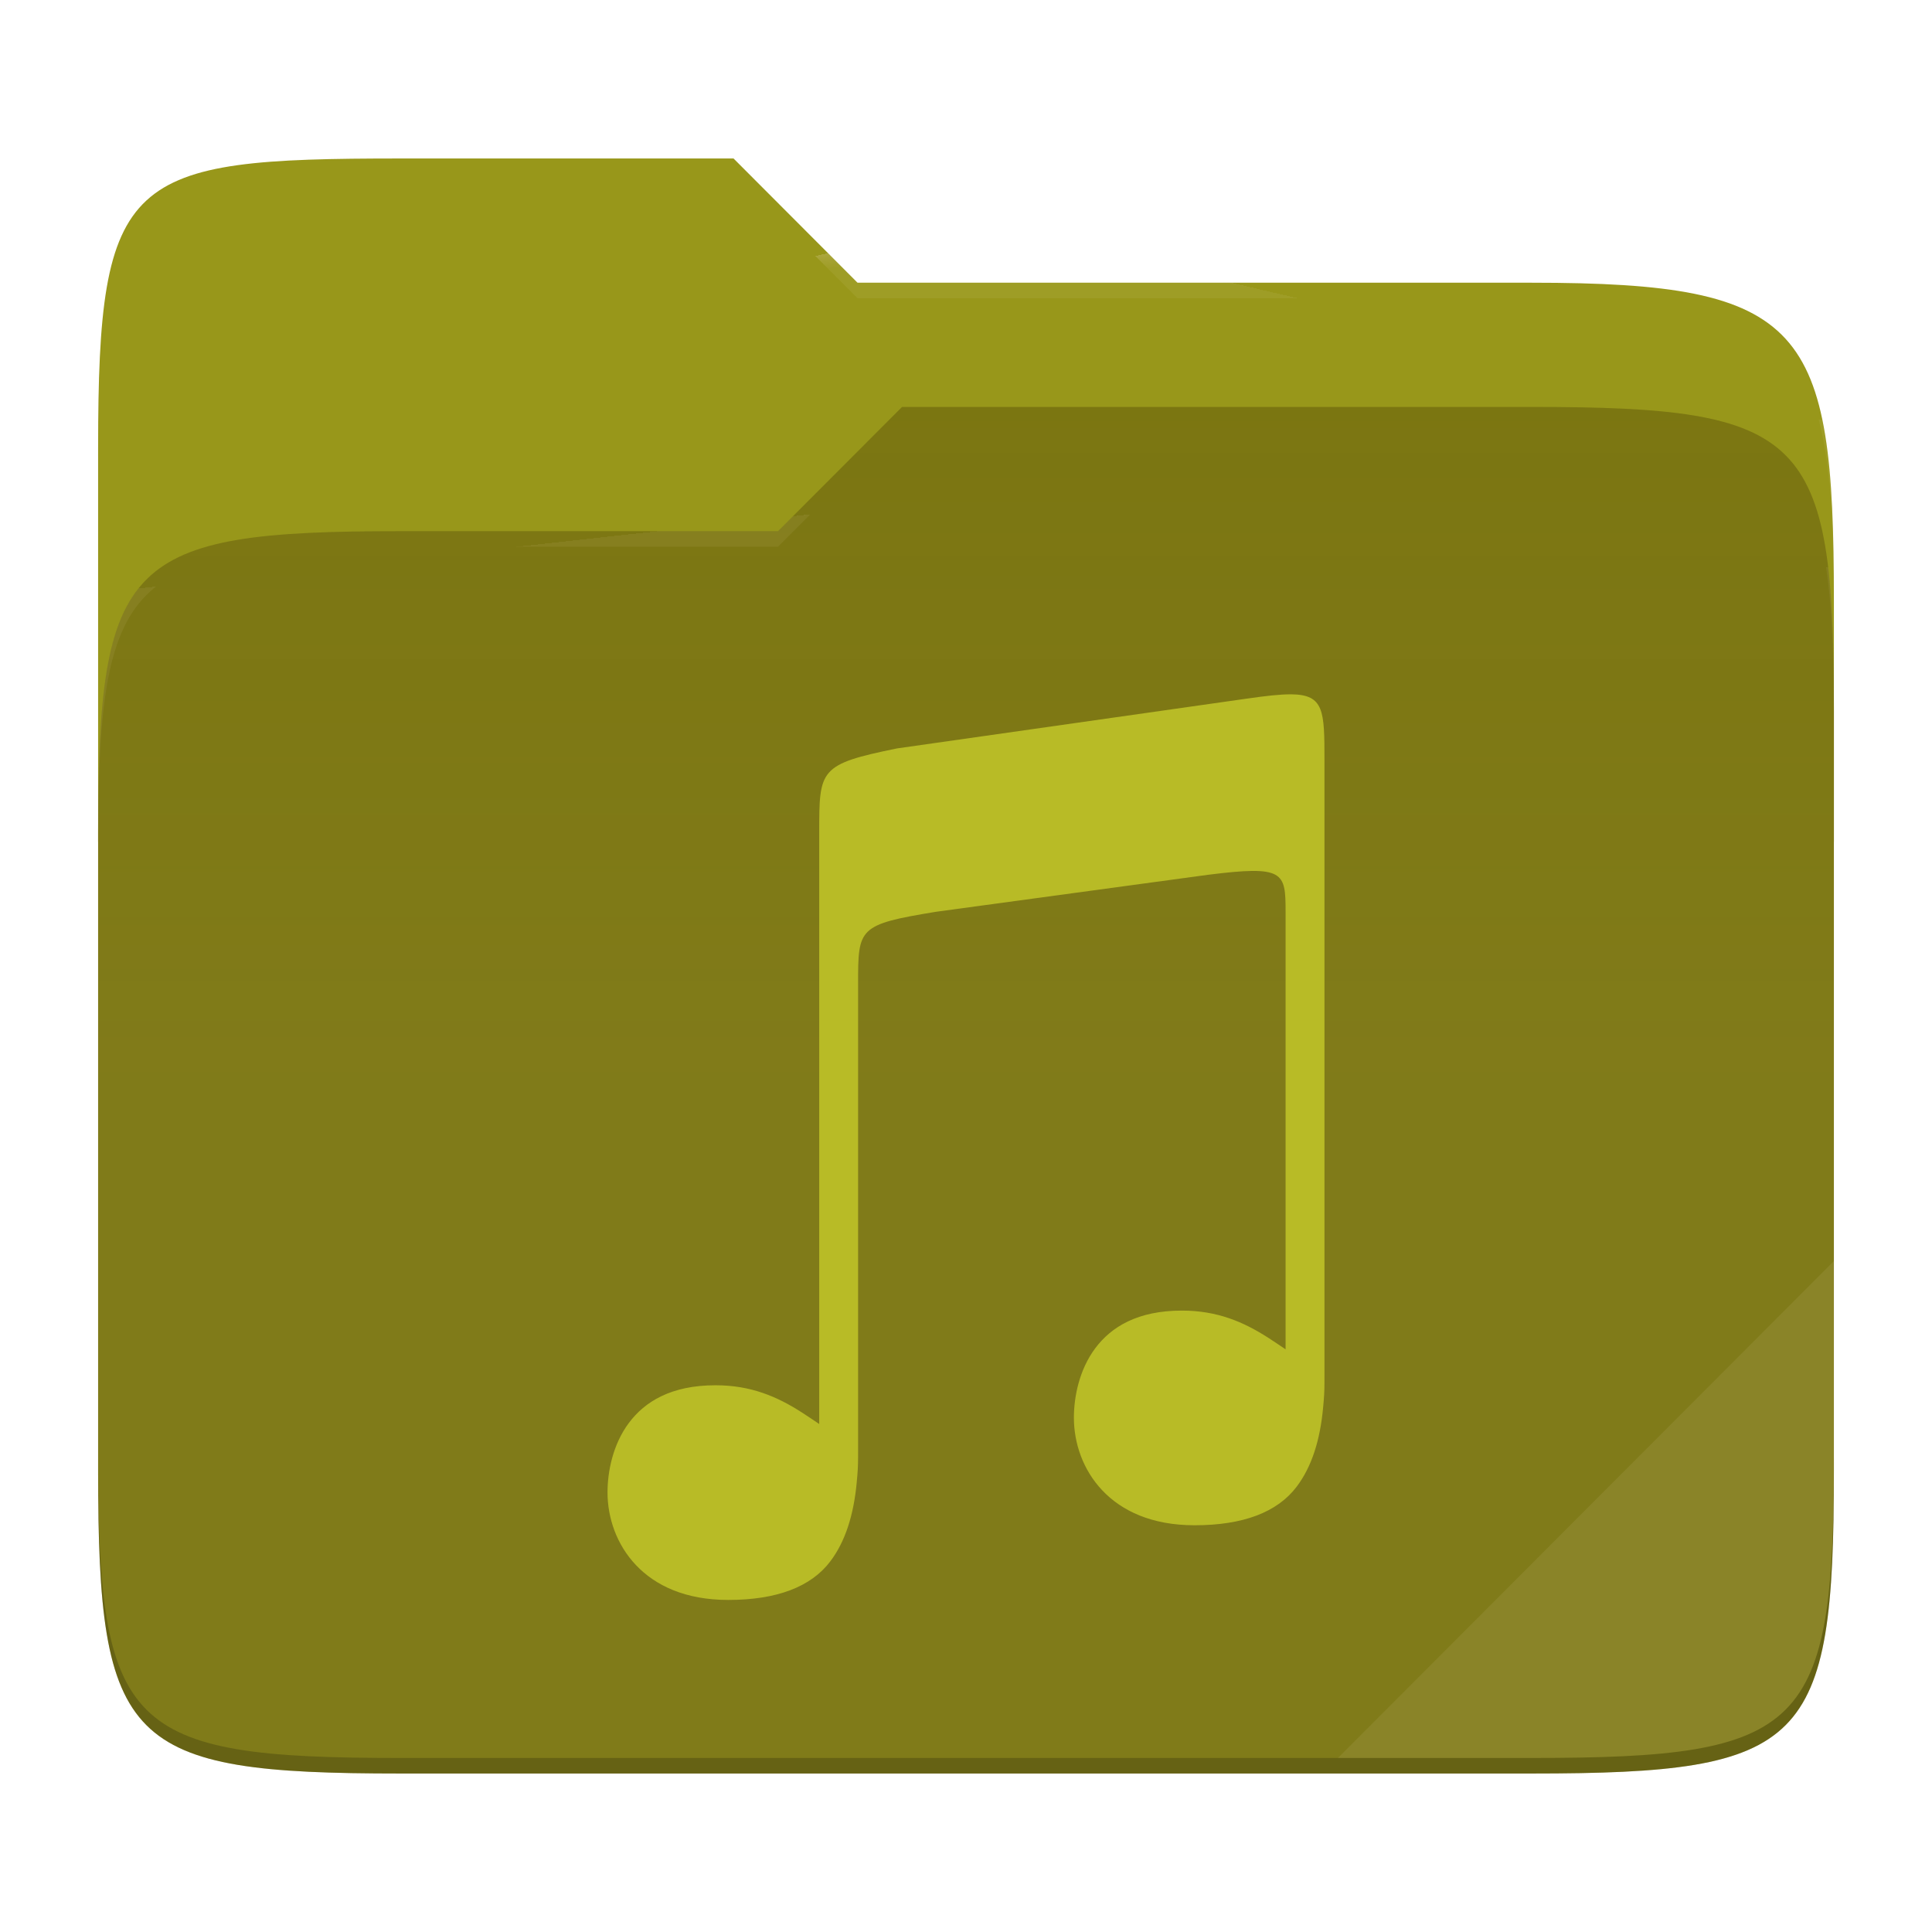
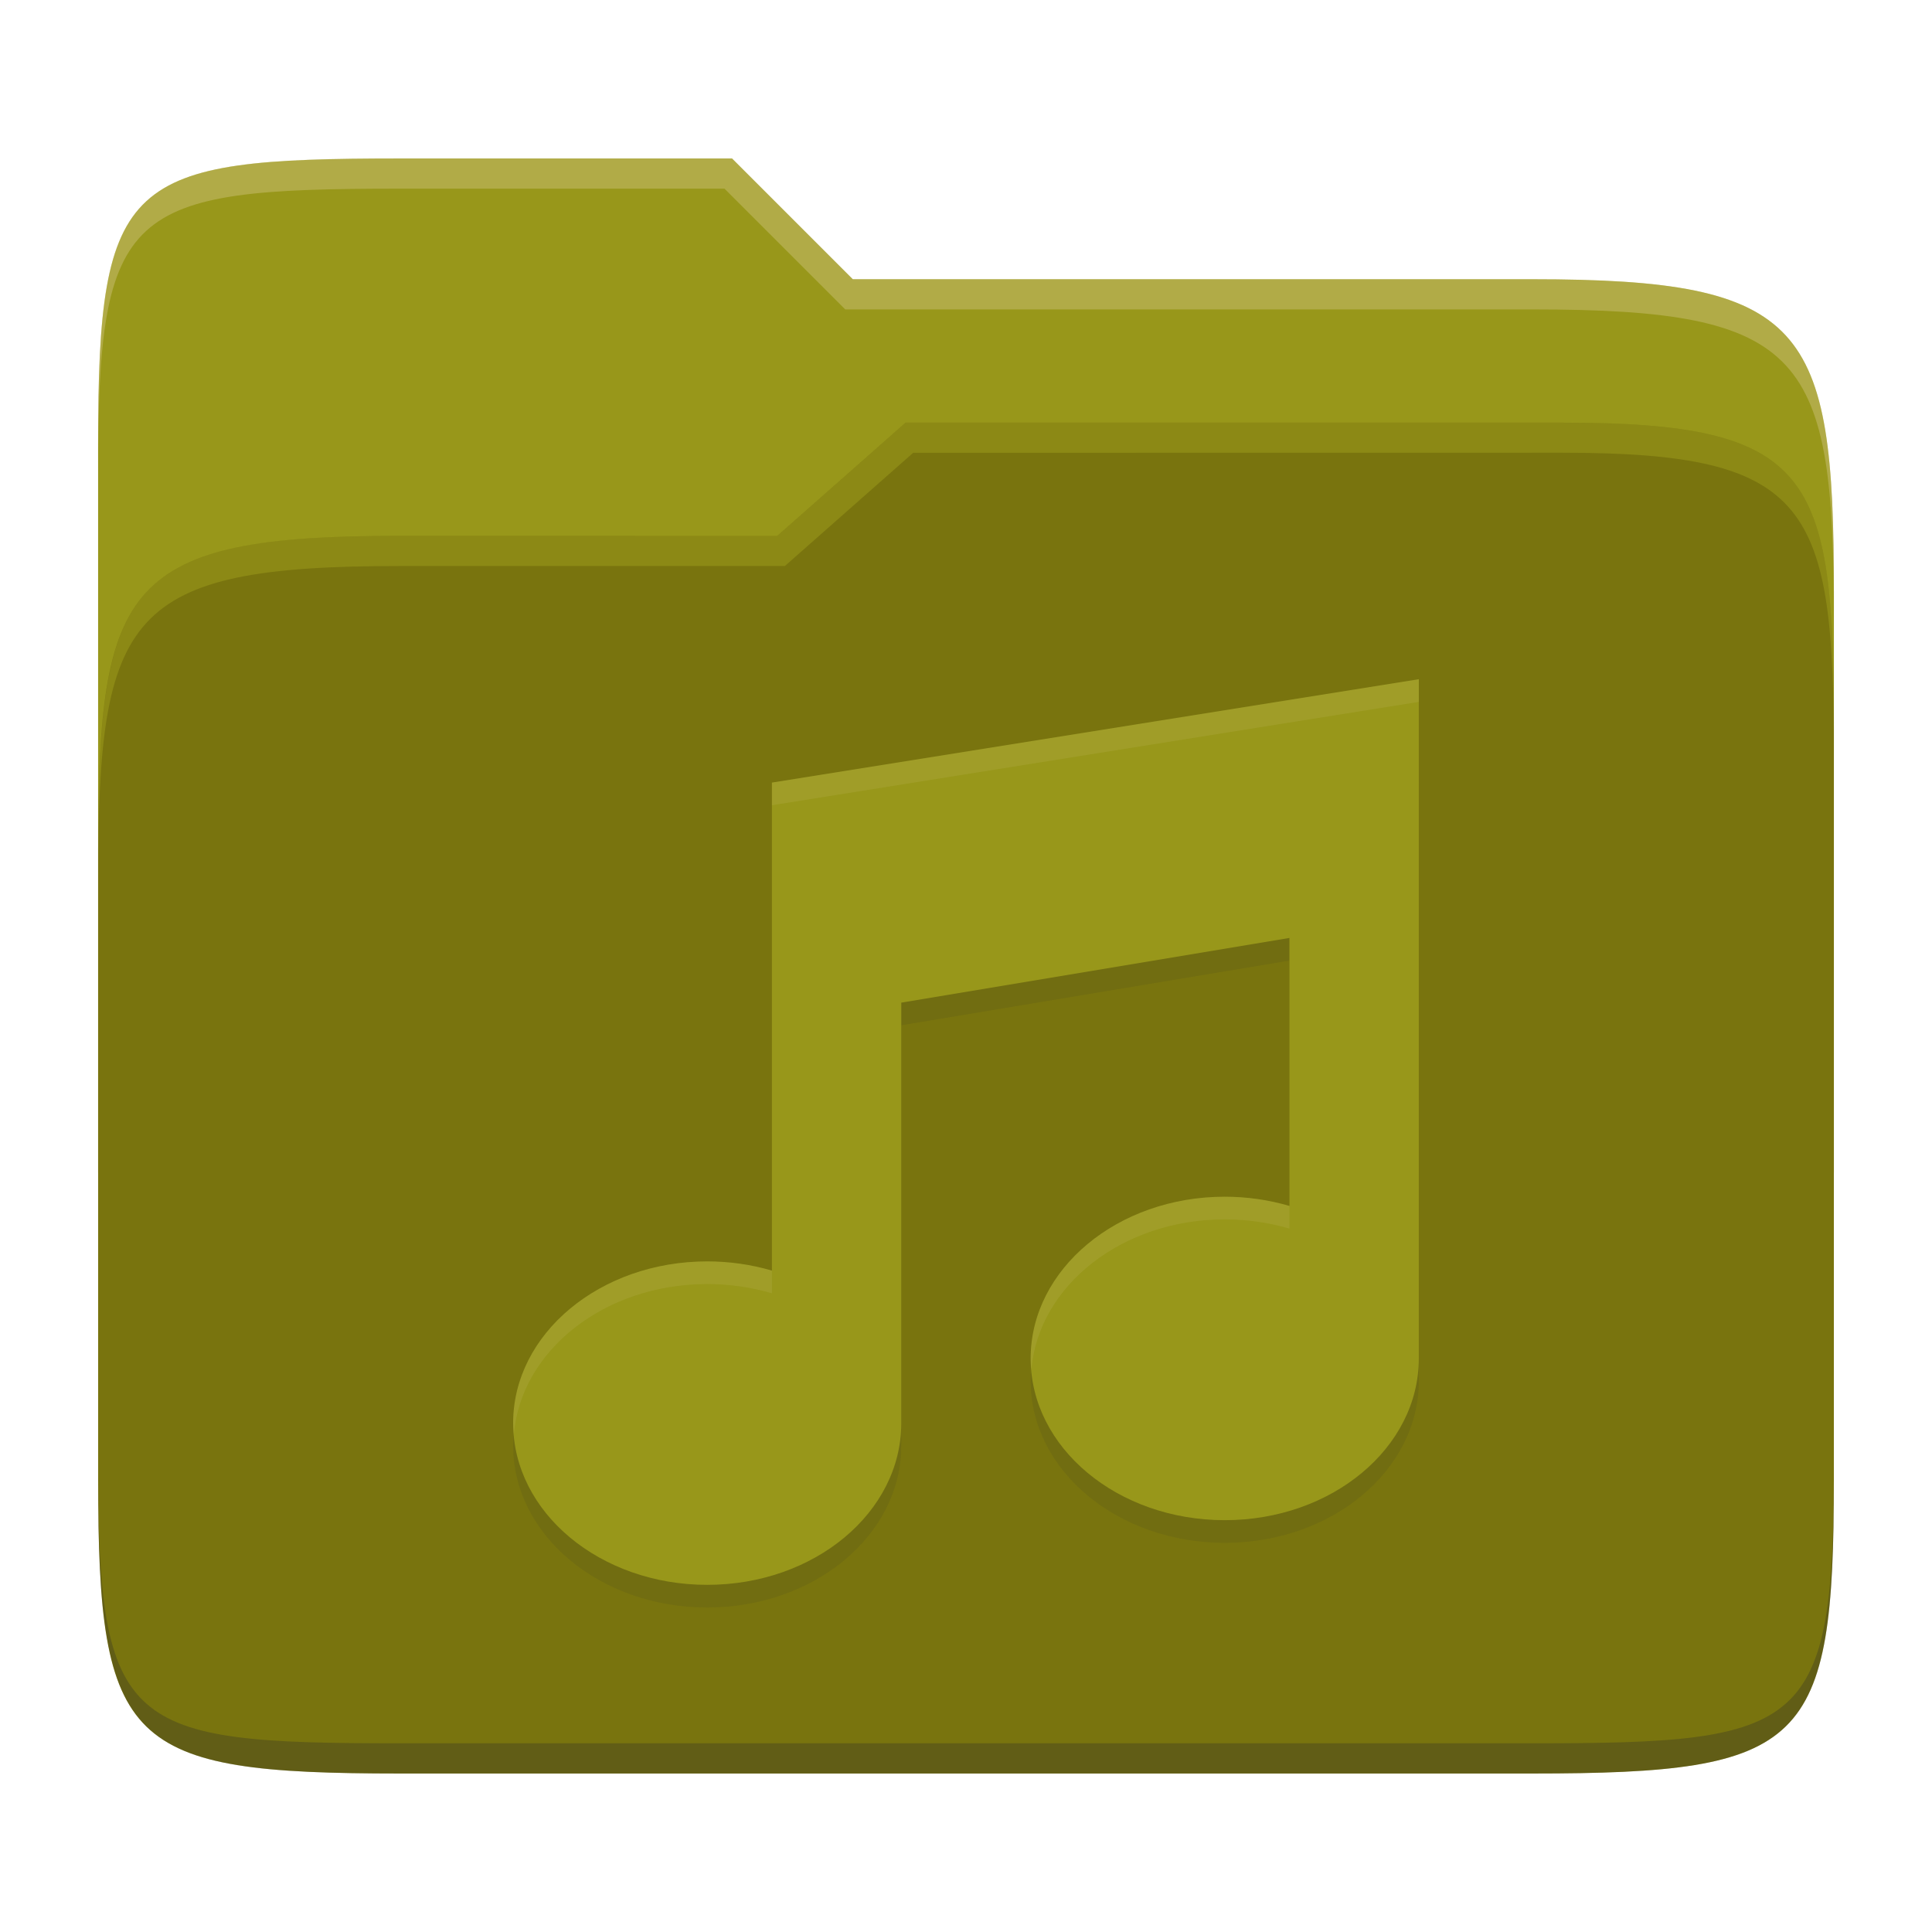
- <svg xmlns="http://www.w3.org/2000/svg" style="isolation:isolate" width="256" height="256">
-   <path fill="#98971a" d="M53.039 21C16.724 21 13 23.055 13 59.371v52.167h230V79.563c0-36.316-3.724-42.102-40.039-42.102h-89.336L97.198 21H53.039z" />
-   <path fill="#79740e" d="M53.039 70.384C16.722 70.384 13 74.114 13 110.429v84.524C13 231.269 16.722 235 53.039 235h149.922c36.317 0 40.039-3.731 40.039-40.047V93.969c0-36.316-3.722-40.047-40.039-40.047H119.53l-16.438 16.462H53.039z" />
-   <linearGradient id="a" x2="0" y1=".5" y2="-.5" gradientTransform="matrix(230 0 0 181.078 13 53.922)" gradientUnits="userSpaceOnUse">
-     <stop offset="0%" stop-color="#ebdbb2" stop-opacity=".07" />
-     <stop offset="67.282%" stop-color="#ebdbb2" stop-opacity="0" />
-   </linearGradient>
-   <path fill="url(#a)" d="M53.039 70.384C16.722 70.384 13 74.114 13 110.429v84.524C13 231.269 16.722 235 53.039 235h149.922c36.317 0 40.039-3.731 40.039-40.047V93.969c0-36.316-3.722-40.047-40.039-40.047H119.53l-16.438 16.462H53.039z" />
-   <g opacity=".4">
-     <radialGradient id="b" cx=".5" cy=".5" r=".272" fx=".5" fy=".136" gradientTransform="matrix(230 0 0 60.62 13 21)" gradientUnits="userSpaceOnUse">
-       <stop offset="0%" stop-color="#ebdbb2" />
-       <stop offset="100%" stop-color="#ebdbb2" stop-opacity=".204" />
-     </radialGradient>
-     <path fill="url(#b)" d="M53.039 21C16.724 21 13 23.055 13 59.371v2.059c0-36.316 3.724-38.373 40.039-38.373h44.159l16.427 16.461h89.336c36.315 0 40.039 5.786 40.039 42.102v-2.057c0-36.316-3.724-42.102-40.039-42.102h-89.336L97.198 21H53.039z" />
-   </g>
-   <g opacity=".4">
-     <radialGradient id="c" cx=".5" cy=".5" r=".272" fx=".482" fy=".211" gradientTransform="matrix(230 0 0 58.565 13 53.922)" gradientUnits="userSpaceOnUse">
-       <stop offset="0%" stop-color="#ebdbb2" />
-       <stop offset="100%" stop-color="#ebdbb2" stop-opacity=".204" />
-     </radialGradient>
-     <path fill="url(#c)" d="M119.53 53.922l-16.438 16.462H53.039C16.724 70.384 13 74.112 13 110.427v2.06c0-36.316 3.724-40.046 40.039-40.046h50.053l16.438-16.46h83.431c36.315 0 40.039 3.727 40.039 40.043v-2.057c0-36.316-3.724-40.045-40.039-40.045H119.53z" />
-   </g>
-   <path fill="#ebdbb2" opacity=".1" d="M243 167.096l-65.715 65.845h25.676c36.315 0 40.039-3.727 40.039-40.043v-25.802z" />
-   <path opacity=".2" d="M13 192.898v2.057C13 231.271 16.724 235 53.039 235h149.922c36.315 0 40.039-3.729 40.039-40.045v-2.057c0 36.316-3.724 40.043-40.039 40.043H53.039c-36.315 0-40.039-3.727-40.039-40.043z" />
-   <g fill="#b8bb26">
-     <path d="M171.104 92.003c-1.449-.014-3.377.205-5.942.575l-46.31 6.592c-10.302 2.107-10.302 2.76-10.302 11.121V188.688c-.76-.51-1.509-1.024-2.293-1.529v.003c-3.273-2.107-6.761-3.607-11.447-3.607-5.869 0-9.37 2.159-11.489 5.003-2.118 2.843-2.821 6.427-2.821 9.198 0 3.341 1.188 6.906 3.764 9.623C86.84 210.096 90.801 212 96.495 212c6.43 0 10.954-1.726 13.511-5.094 2.013-2.652 3.125-6.195 3.523-10.566V196.326c.055-.53.095-1.074.13-1.635.054-.864.043-2.48.043-2.48v-61.837c0-7.42-.001-7.863 10.304-9.556l36.019-4.898c10.162-1.278 10.32-.391 10.322 4.944v57.929c-.759-.511-1.508-1.024-2.293-1.529v.002c-3.273-2.107-6.761-3.606-11.446-3.606-5.87 0-9.371 2.159-11.49 5.002-2.118 2.844-2.821 6.428-2.821 9.198 0 3.341 1.188 6.907 3.765 9.624 2.575 2.717 6.536 4.62 12.23 4.621 6.43 0 10.954-1.726 13.511-5.095 2.013-2.652 3.126-6.194 3.523-10.565V186.431c.055-.53.095-1.074.131-1.635.054-.864.042-2.481.042-2.481V100.71c0-6.508-.044-8.663-4.393-8.71l-.002.003z" />
-   </g>
+ <svg xmlns="http://www.w3.org/2000/svg" width="256" height="256" version="1.1">
+   <path d="m53.047 21c-36.322 0-40.047 2.481-40.047 37.772v96.653h230v-77.055c0-35.291-3.678-41.37-40-41.37h-90l-16-16z" fill="#98971a" />
+   <path d="m53 71c-36.338 0-39.996 6.144-39.996 41.397v83.653c0 35.313 3.686 38.951 40.002 38.951h149.99c36.316 0 40-3.639 40-38.951v-99.621c0-33.574-2.687-40.428-36-40.428h-87l-17 15z" fill="#79740e" />
+   <path d="m243 193.99c0 35.291-3.653 37.006-39.974 37.006h-150.02c-36.319 0-40.005-1.715-40.005-37v2c0 35.641 4 39 40.005 39h150.02c36.399 0 39.974-3.727 39.974-38.998z" fill="#282828" opacity=".3" />
+   <path d="m120 56-17 15h-50c-36.156 0-39.996 5.917-39.996 41.433v4.141c0-35.295 3.684-41.574 39.996-41.574h51l17-15 86.001-0.011c33.136-0.004 35.999 7.05 35.999 40.591v-4.141c0-33.541-2.649-40.44-36-40.44z" fill="#b8bb26" opacity=".3" />
+   <path d="m97 21-43.953 1e-6c-36.322 0-40.052 2.451-40.052 37.744v3.91c0-35.291 3.682-37.655 40.005-37.655h43l16 16h91c36.322 0 40 5.989 40 41.281v-3.907c0-35.291-3.678-41.373-40-41.373h-90z" fill="#ebdbb2" opacity=".3" />
+   <path d="m188 93-85.718 13.698v64.666c-2.753-0.81-5.652-1.223-8.572-1.222-14.203 0-25.715 9.592-25.715 21.429 0 11.837 11.512 21.429 25.715 21.429 14.203 0 25.715-9.592 25.715-21.429v-55.717l51.431-8.572v35.513c-2.753-0.81-5.652-1.223-8.572-1.222-14.203 0-25.715 9.592-25.715 21.429 0 11.837 11.512 21.429 25.715 21.429 14.203 0 25.715-9.592 25.715-21.429z" fill="#282828" opacity=".1" />
+   <path d="m188 90-85.718 13.698v64.666c-2.753-0.81-5.652-1.223-8.572-1.222-14.203 0-25.715 9.592-25.715 21.429 0 11.837 11.512 21.429 25.715 21.429 14.203 0 25.715-9.592 25.715-21.429v-55.717l51.431-8.572v35.513c-2.753-0.81-5.652-1.223-8.572-1.222-14.203 0-25.715 9.592-25.715 21.429 0 11.837 11.512 21.429 25.715 21.429 14.203 0 25.715-9.592 25.715-21.429z" fill="#98971a" />
+   <path d="m188 90-85.719 13.697v3l85.719-13.697zm-25.715 68.572c-14.203 0-25.715 9.592-25.715 21.43 0 0.501 0.049 0.992 0.09 1.484 0.936-11.127 12.036-19.914 25.625-19.914 2.92-9e-4 5.817 0.413 8.57 1.223v-3c-2.753-0.81-5.651-1.224-8.57-1.223zm-68.574 8.57c-14.203 0-25.717 9.591-25.717 21.428 0 0.506 0.05 1.002 0.092 1.5 0.927-11.134 12.028-19.928 25.623-19.928 2.92-9.1e-4 5.819 0.411 8.572 1.221v-3c-2.753-0.81-5.651-1.222-8.57-1.221z" fill="#ebdbb2" opacity=".1" />
</svg>
